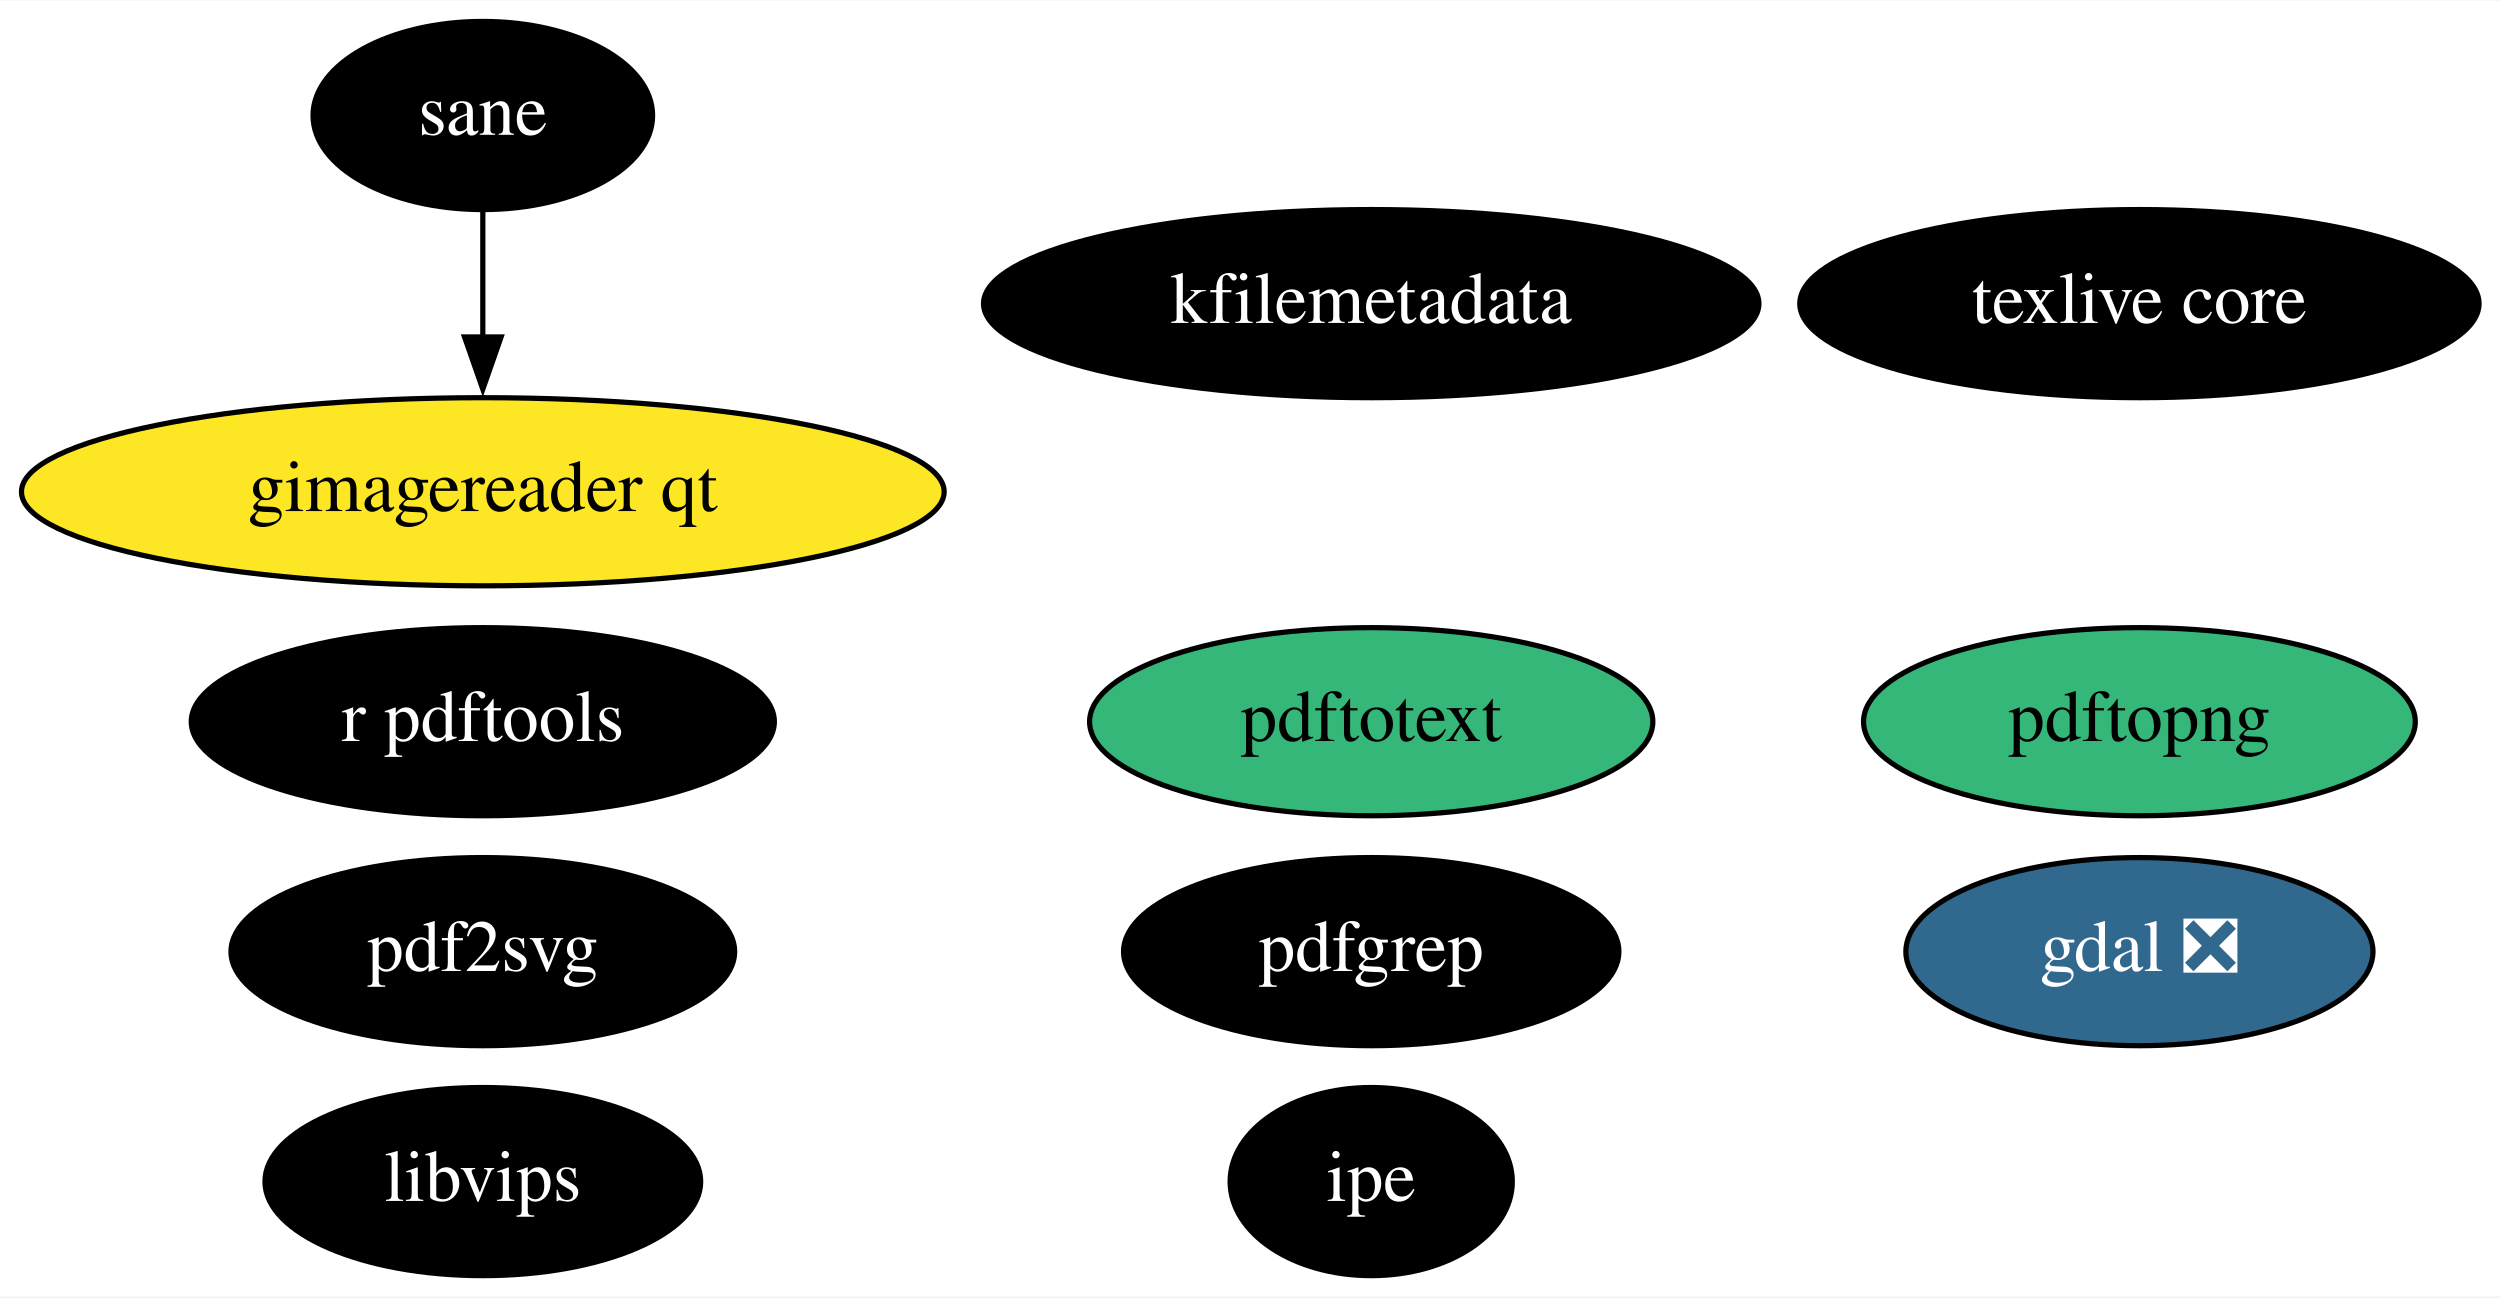
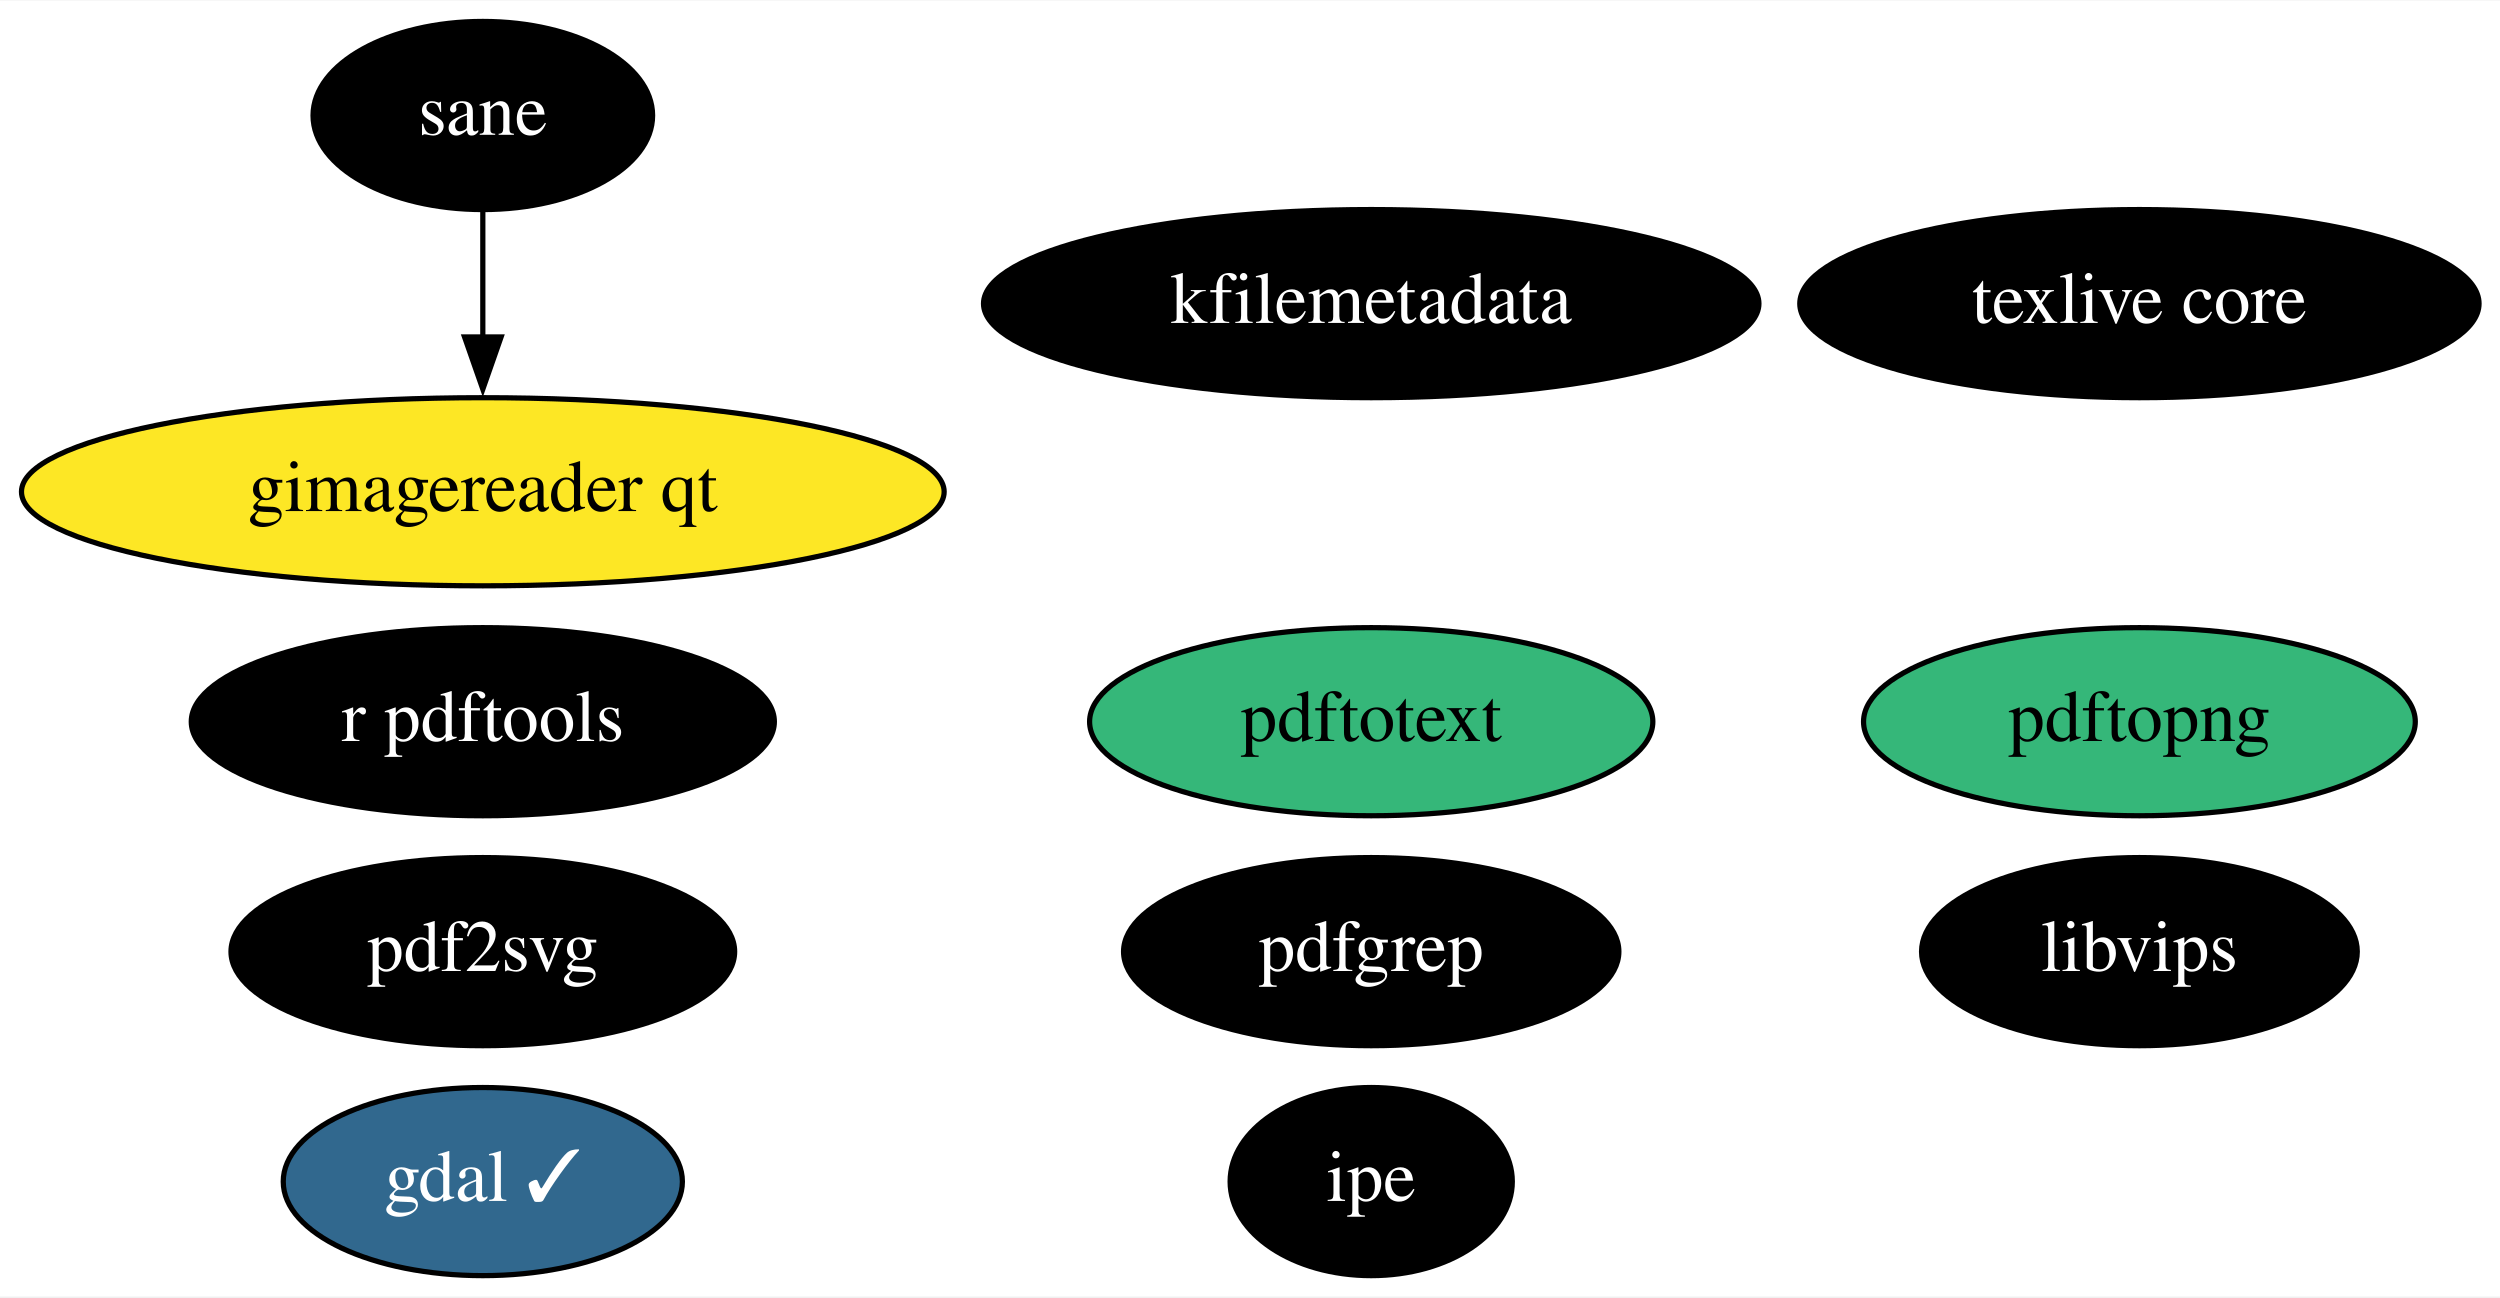
<svg xmlns="http://www.w3.org/2000/svg" xmlns:xlink="http://www.w3.org/1999/xlink" width="478pt" height="248pt" viewBox="0.00 0.00 478.39 248.00">
  <g id="graph0" class="graph" transform="scale(1 1) rotate(0) translate(4 244)">
    <polygon fill="white" stroke="none" points="-4,4 -4,-244 474.39,-244 474.39,4 -4,4" />
    <g id="node1" class="node">
      <g id="a_node1">
-         <a xlink:href="https://github.com/conda-forge/gdal-feedstock/pull/720" xlink:title="gdal ❎">
-           <ellipse fill="#31688e" stroke="black" cx="405.39" cy="-62" rx="44.69" ry="18" />
-           <text text-anchor="middle" x="405.39" y="-58.3" font-family="Times,serif" font-size="14.00" fill="white">gdal ❎</text>
+         <a xlink:href="https://github.com/conda-forge/gdal-feedstock/pull/720" xlink:title="gdal ✓">
+           <ellipse fill="#31688e" stroke="black" cx="88.39" cy="-18" rx="38.19" ry="18" />
+           <text text-anchor="middle" x="88.39" y="-14.3" font-family="Times,serif" font-size="14.00" fill="white">gdal ✓</text>
        </a>
      </g>
    </g>
    <g id="node2" class="node">
      <g id="a_node2">
        <a xlink:href="https://github.com/conda-forge/texlive-core-feedstock" xlink:title="texlive core">
          <ellipse fill="#000000" stroke="black" cx="405.39" cy="-186" rx="64.99" ry="18" />
          <text text-anchor="middle" x="405.39" y="-182.3" font-family="Times,serif" font-size="14.00" fill="white">texlive core</text>
        </a>
      </g>
    </g>
    <g id="node3" class="node">
      <g id="a_node3">
        <a xlink:href="https://github.com/conda-forge/r-pdftools-feedstock" xlink:title="r pdftools">
          <ellipse fill="#000000" stroke="black" cx="88.39" cy="-106" rx="55.79" ry="18" />
          <text text-anchor="middle" x="88.39" y="-102.3" font-family="Times,serif" font-size="14.00" fill="white">r pdftools</text>
        </a>
      </g>
    </g>
    <g id="node4" class="node">
      <g id="a_node4">
        <a xlink:href="https://github.com/conda-forge/libvips-feedstock" xlink:title="libvips">
-           <ellipse fill="#000000" stroke="black" cx="88.39" cy="-18" rx="41.69" ry="18" />
-           <text text-anchor="middle" x="88.39" y="-14.3" font-family="Times,serif" font-size="14.00" fill="white">libvips</text>
+           <ellipse fill="#000000" stroke="black" cx="405.39" cy="-62" rx="41.69" ry="18" />
+           <text text-anchor="middle" x="405.39" y="-58.3" font-family="Times,serif" font-size="14.00" fill="white">libvips</text>
        </a>
      </g>
    </g>
    <g id="node5" class="node">
      <g id="a_node5">
        <a xlink:href="https://github.com/conda-forge/kfilemetadata-feedstock" xlink:title="kfilemetadata">
          <ellipse fill="#000000" stroke="black" cx="258.39" cy="-186" rx="74.19" ry="18" />
          <text text-anchor="middle" x="258.39" y="-182.3" font-family="Times,serif" font-size="14.00" fill="white">kfilemetadata</text>
        </a>
      </g>
    </g>
    <g id="node6" class="node">
      <g id="a_node6">
        <a xlink:href="https://github.com/conda-forge/pdf2svg-feedstock" xlink:title="pdf2svg">
          <ellipse fill="#000000" stroke="black" cx="88.39" cy="-62" rx="48.19" ry="18" />
          <text text-anchor="middle" x="88.39" y="-58.3" font-family="Times,serif" font-size="14.00" fill="white">pdf2svg</text>
        </a>
      </g>
    </g>
    <g id="node7" class="node">
      <g id="a_node7">
        <a xlink:href="https://github.com/conda-forge/pdfgrep-feedstock" xlink:title="pdfgrep">
          <ellipse fill="#000000" stroke="black" cx="258.39" cy="-62" rx="47.39" ry="18" />
          <text text-anchor="middle" x="258.39" y="-58.3" font-family="Times,serif" font-size="14.00" fill="white">pdfgrep</text>
        </a>
      </g>
    </g>
    <g id="node8" class="node">
      <g id="a_node8">
        <a xlink:href="https://github.com/conda-forge/pdftotext-feedstock" xlink:title="pdftotext">
          <ellipse fill="#35b779" stroke="black" cx="258.39" cy="-106" rx="53.89" ry="18" />
          <text text-anchor="middle" x="258.39" y="-102.3" font-family="Times,serif" font-size="14.00">pdftotext</text>
        </a>
      </g>
    </g>
    <g id="node9" class="node">
      <g id="a_node9">
        <a xlink:href="https://github.com/conda-forge/ipe-feedstock" xlink:title="ipe">
          <ellipse fill="#000000" stroke="black" cx="258.39" cy="-18" rx="27" ry="18" />
          <text text-anchor="middle" x="258.39" y="-14.3" font-family="Times,serif" font-size="14.00" fill="white">ipe</text>
        </a>
      </g>
    </g>
    <g id="node10" class="node">
      <g id="a_node10">
        <a xlink:href="https://github.com/conda-forge/sane-feedstock" xlink:title="sane">
          <ellipse fill="#000000" stroke="black" cx="88.39" cy="-222" rx="32.49" ry="18" />
          <text text-anchor="middle" x="88.39" y="-218.3" font-family="Times,serif" font-size="14.00" fill="white">sane</text>
        </a>
      </g>
    </g>
    <g id="node11" class="node">
      <g id="a_node11">
        <a xlink:href="https://github.com/conda-forge/gimagereader-qt-feedstock" xlink:title="gimagereader qt">
          <ellipse fill="#fde725" stroke="black" cx="88.39" cy="-150" rx="88.28" ry="18" />
          <text text-anchor="middle" x="88.39" y="-146.3" font-family="Times,serif" font-size="14.00">gimagereader qt</text>
        </a>
      </g>
    </g>
    <g id="edge1" class="edge">
      <path fill="none" stroke="black" d="M88.39,-203.7C88.39,-196.41 88.39,-187.73 88.39,-179.54" />
      <polygon fill="black" stroke="black" points="91.89,-179.62 88.39,-169.62 84.89,-179.62 91.89,-179.62" />
    </g>
    <g id="node12" class="node">
      <g id="a_node12">
        <a xlink:href="https://github.com/conda-forge/pdftopng-feedstock" xlink:title="pdftopng">
          <ellipse fill="#35b779" stroke="black" cx="405.39" cy="-106" rx="52.79" ry="18" />
          <text text-anchor="middle" x="405.39" y="-102.3" font-family="Times,serif" font-size="14.00">pdftopng</text>
        </a>
      </g>
    </g>
  </g>
</svg>
